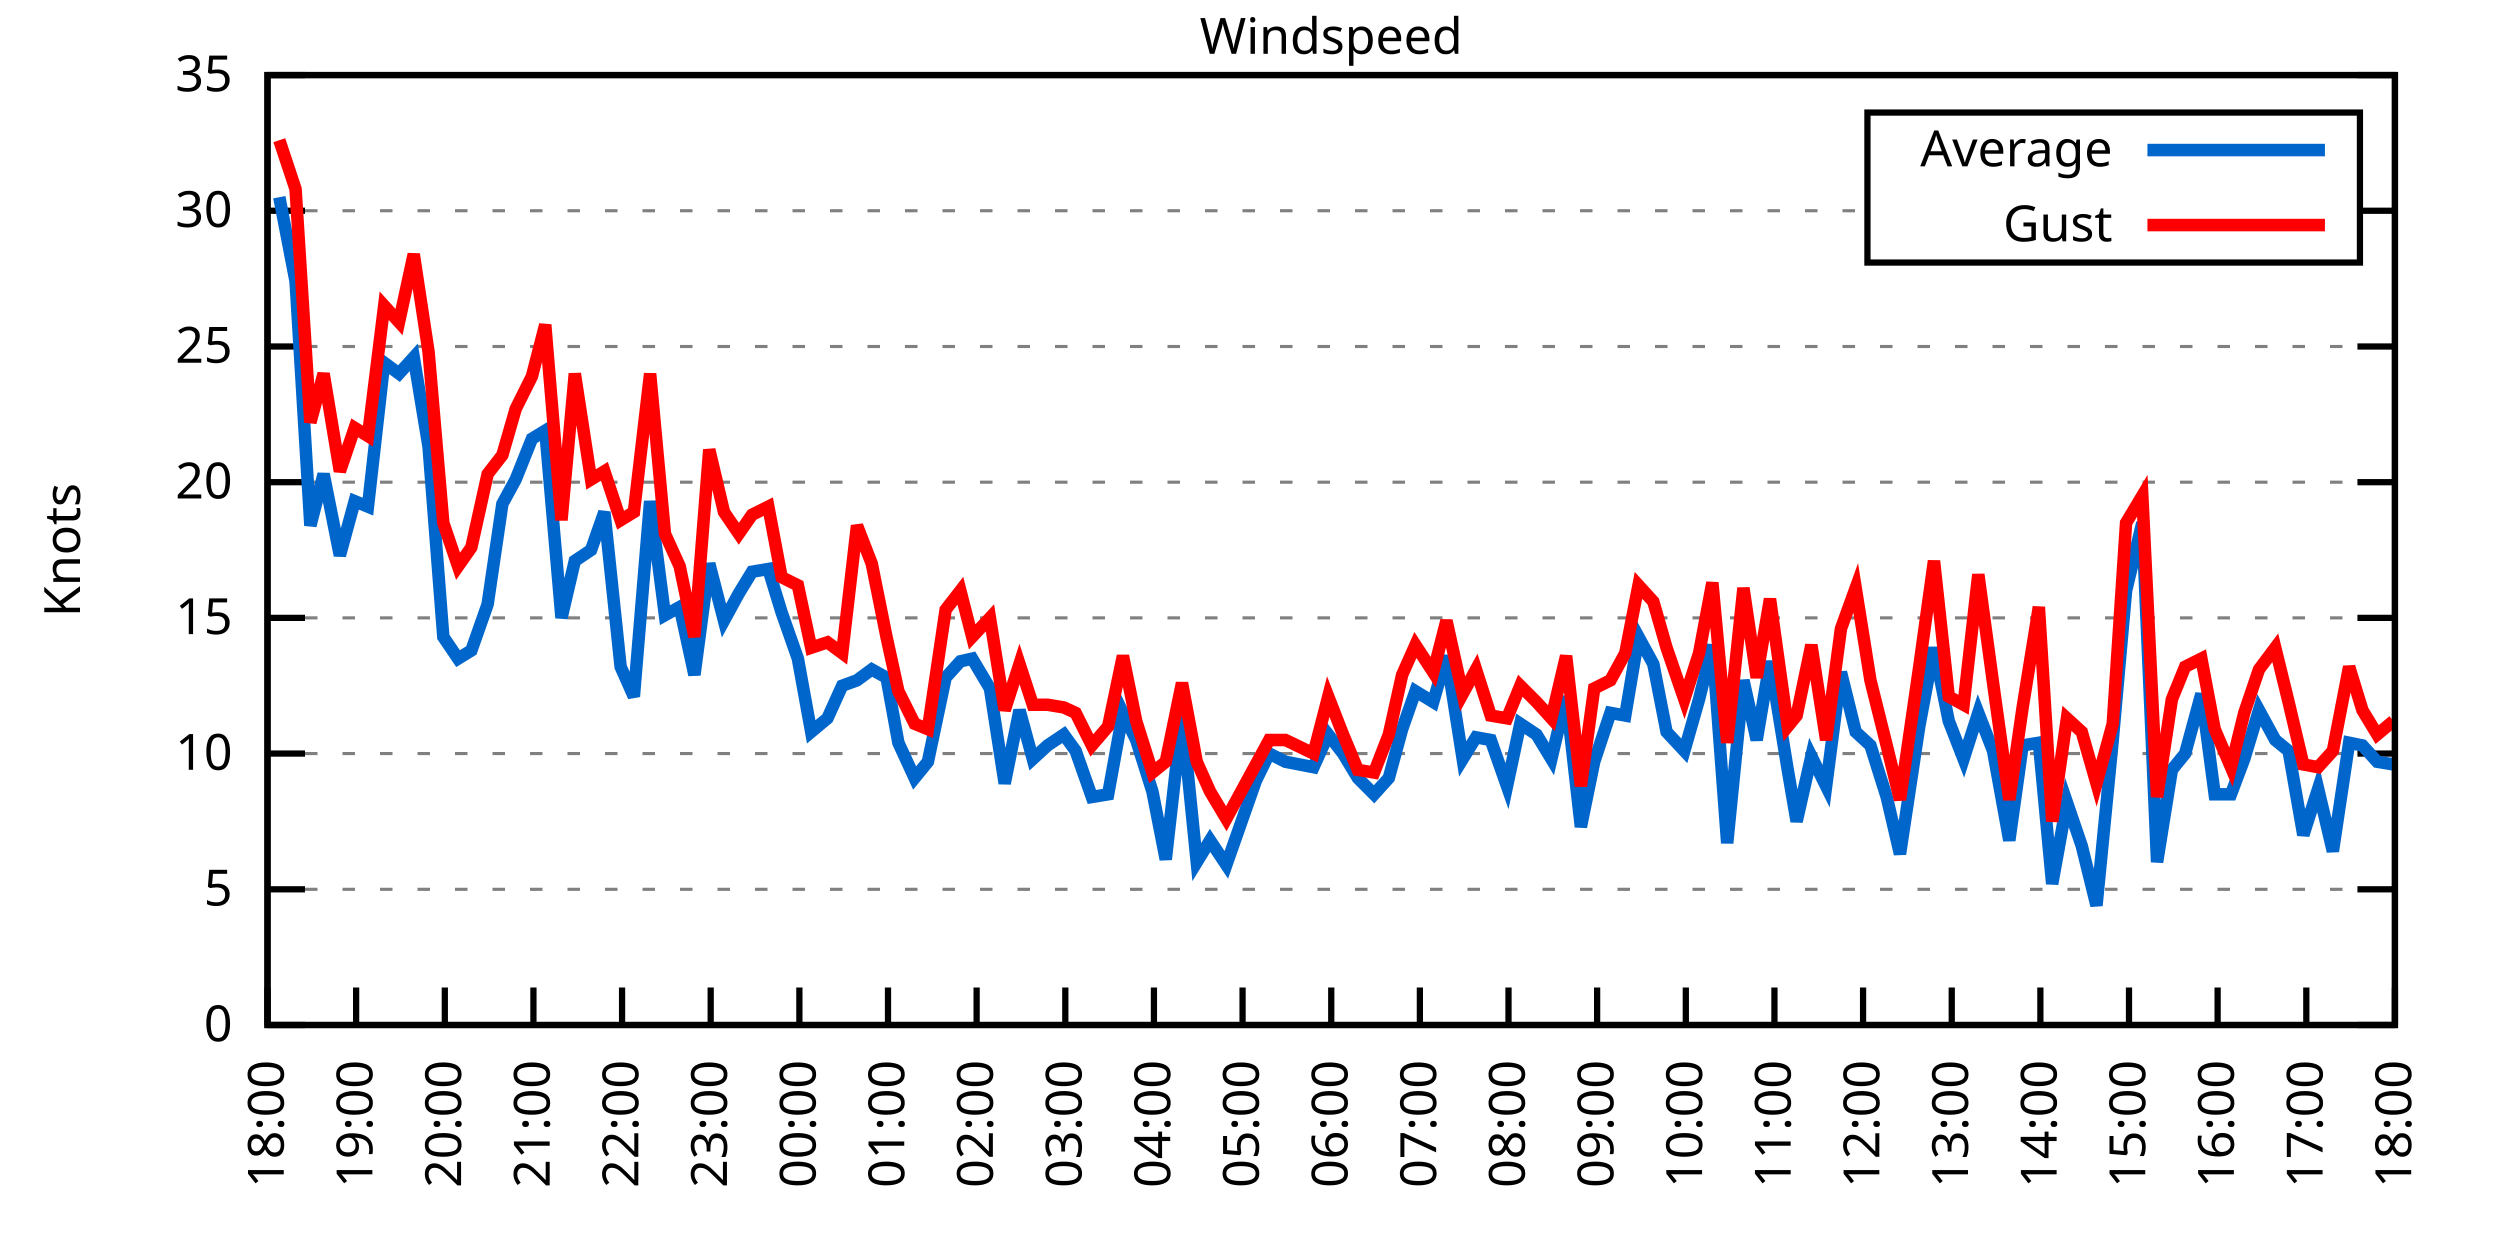
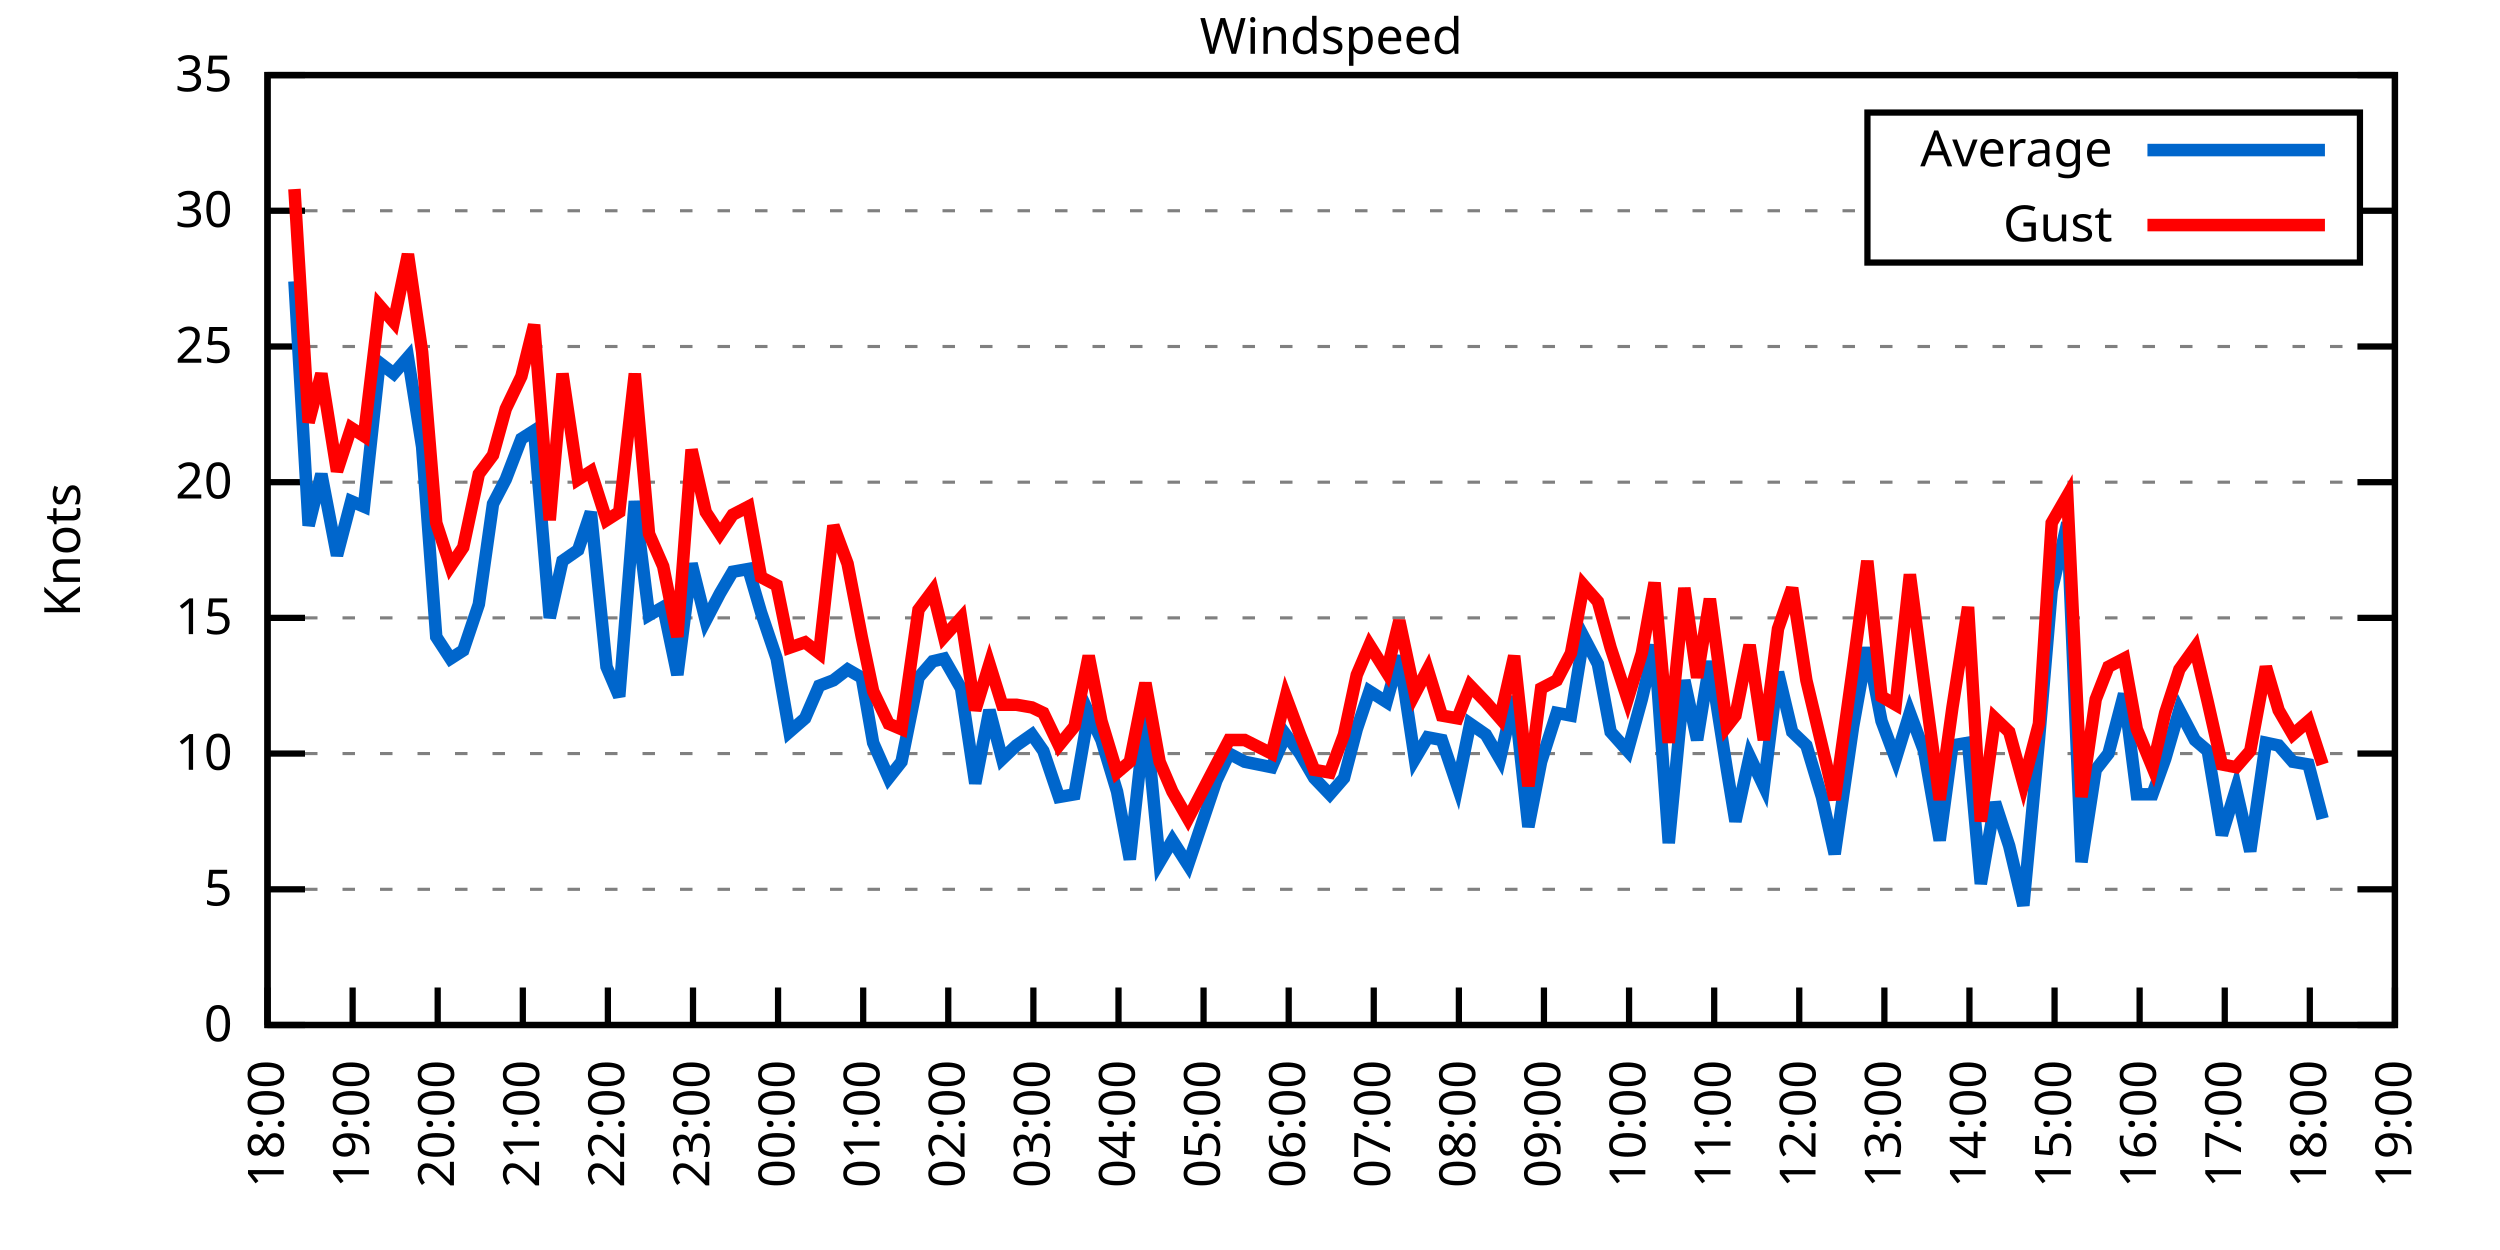
<svg xmlns="http://www.w3.org/2000/svg" xmlns:xlink="http://www.w3.org/1999/xlink" width="400" height="200" viewBox="0 0 400 200">
  <g id="gnuplot_canvas">
    <rect x="0" y="0" width="400" height="200" fill="none" />
    <defs>
      <circle id="gpDot" r="0.5" stroke-width="0.5" stroke="currentColor" />
      <path id="gpPt0" stroke-width="0.333" stroke="currentColor" d="M-1,0 h2 M0,-1 v2" />
      <path id="gpPt1" stroke-width="0.333" stroke="currentColor" d="M-1,-1 L1,1 M1,-1 L-1,1" />
      <path id="gpPt2" stroke-width="0.333" stroke="currentColor" d="M-1,0 L1,0 M0,-1 L0,1 M-1,-1 L1,1 M-1,1 L1,-1" />
      <rect id="gpPt3" stroke-width="0.333" stroke="currentColor" x="-1" y="-1" width="2" height="2" />
      <rect id="gpPt4" stroke-width="0.333" stroke="currentColor" fill="currentColor" x="-1" y="-1" width="2" height="2" />
      <circle id="gpPt5" stroke-width="0.333" stroke="currentColor" cx="0" cy="0" r="1" />
      <use xlink:href="#gpPt5" id="gpPt6" fill="currentColor" stroke="none" />
      <path id="gpPt7" stroke-width="0.333" stroke="currentColor" d="M0,-1.33 L-1.33,0.67 L1.33,0.67 z" />
      <use xlink:href="#gpPt7" id="gpPt8" fill="currentColor" stroke="none" />
      <use xlink:href="#gpPt7" id="gpPt9" stroke="currentColor" transform="rotate(180)" />
      <use xlink:href="#gpPt9" id="gpPt10" fill="currentColor" stroke="none" />
      <use xlink:href="#gpPt3" id="gpPt11" stroke="currentColor" transform="rotate(45)" />
      <use xlink:href="#gpPt11" id="gpPt12" fill="currentColor" stroke="none" />
      <path id="gpPt13" stroke-width="0.333" stroke="currentColor" d="M0,1.330 L1.265,0.411 L0.782,-1.067 L-0.782,-1.076 L-1.265,0.411 z" />
      <use xlink:href="#gpPt13" id="gpPt14" fill="currentColor" stroke="none" />
      <filter id="textbox" filterUnits="objectBoundingBox" x="0" y="0" height="1" width="1">
        <feFlood flood-color="white" flood-opacity="1" result="bgnd" />
        <feComposite in="SourceGraphic" in2="bgnd" operator="atop" />
      </filter>
      <filter id="greybox" filterUnits="objectBoundingBox" x="0" y="0" height="1" width="1">
        <feFlood flood-color="lightgrey" flood-opacity="1" result="grey" />
        <feComposite in="SourceGraphic" in2="grey" operator="atop" />
      </filter>
    </defs>
    <g fill="none" color="white" stroke="currentColor" stroke-width="1.00" stroke-linecap="butt" stroke-linejoin="miter">
</g>
    <g fill="none" color="black" stroke="currentColor" stroke-width="1.00" stroke-linecap="butt" stroke-linejoin="miter">
      <g stroke="none" shape-rendering="crispEdges">
        <polygon fill="rgb(255, 255, 255)" points="42.80,164.00 383.18,164.00 383.18,12.02 42.80,12.02 " />
      </g>
    </g>
    <g fill="none" color="black" stroke="currentColor" stroke-width="1.00" stroke-linecap="butt" stroke-linejoin="miter">
</g>
    <g fill="none" color="black" stroke="black" stroke-width="0.50" stroke-linecap="butt" stroke-linejoin="miter">
</g>
    <g fill="none" color="gray" stroke="currentColor" stroke-width="0.50" stroke-linecap="butt" stroke-linejoin="miter">
      <path stroke="gray" stroke-dasharray="2,4" class="gridline" d="M42.80,164.00 L383.19,164.00  " />
    </g>
    <g fill="none" color="gray" stroke="gray" stroke-width="1.00" stroke-linecap="butt" stroke-linejoin="miter">
</g>
    <g fill="none" color="black" stroke="currentColor" stroke-width="1.00" stroke-linecap="butt" stroke-linejoin="miter">
      <path stroke="black" d="M42.80,164.00 L48.80,164.00 M383.19,164.00 L377.19,164.00  " />
      <g transform="translate(37.20,166.60)" stroke="none" fill="black" font-family="Sans" font-size="8.00" text-anchor="end">
        <text>
          <tspan font-family="Sans"> 0</tspan>
        </text>
      </g>
    </g>
    <g fill="none" color="black" stroke="currentColor" stroke-width="1.00" stroke-linecap="butt" stroke-linejoin="miter">
</g>
    <g fill="none" color="black" stroke="black" stroke-width="0.50" stroke-linecap="butt" stroke-linejoin="miter">
</g>
    <g fill="none" color="gray" stroke="currentColor" stroke-width="0.50" stroke-linecap="butt" stroke-linejoin="miter">
      <path stroke="gray" stroke-dasharray="2,4" class="gridline" d="M42.80,142.29 L383.19,142.29  " />
    </g>
    <g fill="none" color="gray" stroke="gray" stroke-width="1.00" stroke-linecap="butt" stroke-linejoin="miter">
</g>
    <g fill="none" color="black" stroke="currentColor" stroke-width="1.00" stroke-linecap="butt" stroke-linejoin="miter">
      <path stroke="black" d="M42.80,142.29 L48.80,142.29 M383.19,142.29 L377.19,142.29  " />
      <g transform="translate(37.20,144.89)" stroke="none" fill="black" font-family="Sans" font-size="8.00" text-anchor="end">
        <text>
          <tspan font-family="Sans"> 5</tspan>
        </text>
      </g>
    </g>
    <g fill="none" color="black" stroke="currentColor" stroke-width="1.00" stroke-linecap="butt" stroke-linejoin="miter">
</g>
    <g fill="none" color="black" stroke="black" stroke-width="0.50" stroke-linecap="butt" stroke-linejoin="miter">
</g>
    <g fill="none" color="gray" stroke="currentColor" stroke-width="0.50" stroke-linecap="butt" stroke-linejoin="miter">
      <path stroke="gray" stroke-dasharray="2,4" class="gridline" d="M42.80,120.57 L383.19,120.57  " />
    </g>
    <g fill="none" color="gray" stroke="gray" stroke-width="1.00" stroke-linecap="butt" stroke-linejoin="miter">
</g>
    <g fill="none" color="black" stroke="currentColor" stroke-width="1.00" stroke-linecap="butt" stroke-linejoin="miter">
      <path stroke="black" d="M42.80,120.57 L48.80,120.57 M383.19,120.57 L377.19,120.57  " />
      <g transform="translate(37.20,123.17)" stroke="none" fill="black" font-family="Sans" font-size="8.00" text-anchor="end">
        <text>
          <tspan font-family="Sans"> 10</tspan>
        </text>
      </g>
    </g>
    <g fill="none" color="black" stroke="currentColor" stroke-width="1.00" stroke-linecap="butt" stroke-linejoin="miter">
</g>
    <g fill="none" color="black" stroke="black" stroke-width="0.50" stroke-linecap="butt" stroke-linejoin="miter">
</g>
    <g fill="none" color="gray" stroke="currentColor" stroke-width="0.50" stroke-linecap="butt" stroke-linejoin="miter">
      <path stroke="gray" stroke-dasharray="2,4" class="gridline" d="M42.80,98.86 L383.19,98.86  " />
    </g>
    <g fill="none" color="gray" stroke="gray" stroke-width="1.00" stroke-linecap="butt" stroke-linejoin="miter">
</g>
    <g fill="none" color="black" stroke="currentColor" stroke-width="1.00" stroke-linecap="butt" stroke-linejoin="miter">
      <path stroke="black" d="M42.80,98.86 L48.80,98.86 M383.19,98.86 L377.19,98.86  " />
      <g transform="translate(37.20,101.46)" stroke="none" fill="black" font-family="Sans" font-size="8.00" text-anchor="end">
        <text>
          <tspan font-family="Sans"> 15</tspan>
        </text>
      </g>
    </g>
    <g fill="none" color="black" stroke="currentColor" stroke-width="1.00" stroke-linecap="butt" stroke-linejoin="miter">
</g>
    <g fill="none" color="black" stroke="black" stroke-width="0.50" stroke-linecap="butt" stroke-linejoin="miter">
</g>
    <g fill="none" color="gray" stroke="currentColor" stroke-width="0.50" stroke-linecap="butt" stroke-linejoin="miter">
      <path stroke="gray" stroke-dasharray="2,4" class="gridline" d="M42.80,77.15 L383.19,77.15  " />
    </g>
    <g fill="none" color="gray" stroke="gray" stroke-width="1.00" stroke-linecap="butt" stroke-linejoin="miter">
</g>
    <g fill="none" color="black" stroke="currentColor" stroke-width="1.00" stroke-linecap="butt" stroke-linejoin="miter">
      <path stroke="black" d="M42.80,77.15 L48.80,77.15 M383.19,77.15 L377.19,77.15  " />
      <g transform="translate(37.20,79.75)" stroke="none" fill="black" font-family="Sans" font-size="8.00" text-anchor="end">
        <text>
          <tspan font-family="Sans"> 20</tspan>
        </text>
      </g>
    </g>
    <g fill="none" color="black" stroke="currentColor" stroke-width="1.00" stroke-linecap="butt" stroke-linejoin="miter">
</g>
    <g fill="none" color="black" stroke="black" stroke-width="0.50" stroke-linecap="butt" stroke-linejoin="miter">
</g>
    <g fill="none" color="gray" stroke="currentColor" stroke-width="0.50" stroke-linecap="butt" stroke-linejoin="miter">
      <path stroke="gray" stroke-dasharray="2,4" class="gridline" d="M42.80,55.44 L383.19,55.44  " />
    </g>
    <g fill="none" color="gray" stroke="gray" stroke-width="1.00" stroke-linecap="butt" stroke-linejoin="miter">
</g>
    <g fill="none" color="black" stroke="currentColor" stroke-width="1.00" stroke-linecap="butt" stroke-linejoin="miter">
      <path stroke="black" d="M42.80,55.44 L48.80,55.44 M383.19,55.44 L377.19,55.44  " />
      <g transform="translate(37.20,58.04)" stroke="none" fill="black" font-family="Sans" font-size="8.00" text-anchor="end">
        <text>
          <tspan font-family="Sans"> 25</tspan>
        </text>
      </g>
    </g>
    <g fill="none" color="black" stroke="currentColor" stroke-width="1.00" stroke-linecap="butt" stroke-linejoin="miter">
</g>
    <g fill="none" color="black" stroke="black" stroke-width="0.50" stroke-linecap="butt" stroke-linejoin="miter">
</g>
    <g fill="none" color="gray" stroke="currentColor" stroke-width="0.50" stroke-linecap="butt" stroke-linejoin="miter">
      <path stroke="gray" stroke-dasharray="2,4" class="gridline" d="M42.80,33.72 L298.79,33.72 M377.59,33.72 L383.19,33.72  " />
    </g>
    <g fill="none" color="gray" stroke="gray" stroke-width="1.00" stroke-linecap="butt" stroke-linejoin="miter">
</g>
    <g fill="none" color="black" stroke="currentColor" stroke-width="1.00" stroke-linecap="butt" stroke-linejoin="miter">
      <path stroke="black" d="M42.80,33.72 L48.80,33.72 M383.19,33.72 L377.19,33.72  " />
      <g transform="translate(37.20,36.32)" stroke="none" fill="black" font-family="Sans" font-size="8.00" text-anchor="end">
        <text>
          <tspan font-family="Sans"> 30</tspan>
        </text>
      </g>
    </g>
    <g fill="none" color="black" stroke="currentColor" stroke-width="1.00" stroke-linecap="butt" stroke-linejoin="miter">
</g>
    <g fill="none" color="black" stroke="black" stroke-width="0.50" stroke-linecap="butt" stroke-linejoin="miter">
</g>
    <g fill="none" color="gray" stroke="currentColor" stroke-width="0.50" stroke-linecap="butt" stroke-linejoin="miter">
      <path stroke="gray" stroke-dasharray="2,4" class="gridline" d="M42.80,12.01 L383.19,12.01  " />
    </g>
    <g fill="none" color="gray" stroke="gray" stroke-width="1.00" stroke-linecap="butt" stroke-linejoin="miter">
</g>
    <g fill="none" color="black" stroke="currentColor" stroke-width="1.00" stroke-linecap="butt" stroke-linejoin="miter">
      <path stroke="black" d="M42.80,12.01 L48.80,12.01 M383.19,12.01 L377.19,12.01  " />
      <g transform="translate(37.20,14.61)" stroke="none" fill="black" font-family="Sans" font-size="8.00" text-anchor="end">
        <text>
          <tspan font-family="Sans"> 35</tspan>
        </text>
      </g>
    </g>
    <g fill="none" color="black" stroke="currentColor" stroke-width="1.00" stroke-linecap="butt" stroke-linejoin="miter">
      <path stroke="black" d="M42.80,164.00 L42.80,158.00  " />
      <g transform="translate(45.40,169.60) rotate(270.00)" stroke="none" fill="black" font-family="Sans" font-size="8.00" text-anchor="end">
        <text>
          <tspan font-family="Sans">18:00</tspan>
        </text>
      </g>
    </g>
    <g fill="none" color="black" stroke="currentColor" stroke-width="1.00" stroke-linecap="butt" stroke-linejoin="miter">
-       <path stroke="black" d="M56.98,164.00 L56.98,158.00  " />
-       <g transform="translate(59.58,169.60) rotate(270.00)" stroke="none" fill="black" font-family="Sans" font-size="8.00" text-anchor="end">
+       <path stroke="black" d="M56.42,164.00 L56.42,158.00  " />
+       <g transform="translate(59.02,169.60) rotate(270.00)" stroke="none" fill="black" font-family="Sans" font-size="8.00" text-anchor="end">
        <text>
          <tspan font-family="Sans">19:00</tspan>
        </text>
      </g>
    </g>
    <g fill="none" color="black" stroke="currentColor" stroke-width="1.00" stroke-linecap="butt" stroke-linejoin="miter">
-       <path stroke="black" d="M71.17,164.00 L71.17,158.00  " />
-       <g transform="translate(73.77,169.60) rotate(270.00)" stroke="none" fill="black" font-family="Sans" font-size="8.00" text-anchor="end">
+       <path stroke="black" d="M70.03,164.00 L70.03,158.00  " />
+       <g transform="translate(72.63,169.60) rotate(270.00)" stroke="none" fill="black" font-family="Sans" font-size="8.00" text-anchor="end">
        <text>
          <tspan font-family="Sans">20:00</tspan>
        </text>
      </g>
    </g>
    <g fill="none" color="black" stroke="currentColor" stroke-width="1.00" stroke-linecap="butt" stroke-linejoin="miter">
-       <path stroke="black" d="M85.35,164.00 L85.35,158.00  " />
-       <g transform="translate(87.95,169.60) rotate(270.00)" stroke="none" fill="black" font-family="Sans" font-size="8.00" text-anchor="end">
+       <path stroke="black" d="M83.65,164.00 L83.65,158.00  " />
+       <g transform="translate(86.25,169.60) rotate(270.00)" stroke="none" fill="black" font-family="Sans" font-size="8.00" text-anchor="end">
        <text>
          <tspan font-family="Sans">21:00</tspan>
        </text>
      </g>
    </g>
    <g fill="none" color="black" stroke="currentColor" stroke-width="1.00" stroke-linecap="butt" stroke-linejoin="miter">
-       <path stroke="black" d="M99.53,164.00 L99.53,158.00  " />
-       <g transform="translate(102.13,169.60) rotate(270.00)" stroke="none" fill="black" font-family="Sans" font-size="8.00" text-anchor="end">
+       <path stroke="black" d="M97.26,164.00 L97.26,158.00  " />
+       <g transform="translate(99.86,169.60) rotate(270.00)" stroke="none" fill="black" font-family="Sans" font-size="8.00" text-anchor="end">
        <text>
          <tspan font-family="Sans">22:00</tspan>
        </text>
      </g>
    </g>
    <g fill="none" color="black" stroke="currentColor" stroke-width="1.00" stroke-linecap="butt" stroke-linejoin="miter">
-       <path stroke="black" d="M113.71,164.00 L113.71,158.00  " />
-       <g transform="translate(116.31,169.60) rotate(270.00)" stroke="none" fill="black" font-family="Sans" font-size="8.00" text-anchor="end">
+       <path stroke="black" d="M110.88,164.00 L110.88,158.00  " />
+       <g transform="translate(113.48,169.60) rotate(270.00)" stroke="none" fill="black" font-family="Sans" font-size="8.00" text-anchor="end">
        <text>
          <tspan font-family="Sans">23:00</tspan>
        </text>
      </g>
    </g>
    <g fill="none" color="black" stroke="currentColor" stroke-width="1.00" stroke-linecap="butt" stroke-linejoin="miter">
-       <path stroke="black" d="M127.90,164.00 L127.90,158.00  " />
-       <g transform="translate(130.50,169.60) rotate(270.00)" stroke="none" fill="black" font-family="Sans" font-size="8.00" text-anchor="end">
+       <path stroke="black" d="M124.49,164.00 L124.49,158.00  " />
+       <g transform="translate(127.09,169.60) rotate(270.00)" stroke="none" fill="black" font-family="Sans" font-size="8.00" text-anchor="end">
        <text>
          <tspan font-family="Sans">00:00</tspan>
        </text>
      </g>
    </g>
    <g fill="none" color="black" stroke="currentColor" stroke-width="1.00" stroke-linecap="butt" stroke-linejoin="miter">
-       <path stroke="black" d="M142.08,164.00 L142.08,158.00  " />
-       <g transform="translate(144.68,169.60) rotate(270.00)" stroke="none" fill="black" font-family="Sans" font-size="8.00" text-anchor="end">
+       <path stroke="black" d="M138.11,164.00 L138.11,158.00  " />
+       <g transform="translate(140.71,169.60) rotate(270.00)" stroke="none" fill="black" font-family="Sans" font-size="8.00" text-anchor="end">
        <text>
          <tspan font-family="Sans">01:00</tspan>
        </text>
      </g>
    </g>
    <g fill="none" color="black" stroke="currentColor" stroke-width="1.00" stroke-linecap="butt" stroke-linejoin="miter">
-       <path stroke="black" d="M156.26,164.00 L156.26,158.00  " />
-       <g transform="translate(158.86,169.60) rotate(270.00)" stroke="none" fill="black" font-family="Sans" font-size="8.00" text-anchor="end">
+       <path stroke="black" d="M151.72,164.00 L151.72,158.00  " />
+       <g transform="translate(154.32,169.60) rotate(270.00)" stroke="none" fill="black" font-family="Sans" font-size="8.00" text-anchor="end">
        <text>
          <tspan font-family="Sans">02:00</tspan>
        </text>
      </g>
    </g>
    <g fill="none" color="black" stroke="currentColor" stroke-width="1.00" stroke-linecap="butt" stroke-linejoin="miter">
-       <path stroke="black" d="M170.45,164.00 L170.45,158.00  " />
-       <g transform="translate(173.05,169.60) rotate(270.00)" stroke="none" fill="black" font-family="Sans" font-size="8.00" text-anchor="end">
+       <path stroke="black" d="M165.34,164.00 L165.34,158.00  " />
+       <g transform="translate(167.94,169.60) rotate(270.00)" stroke="none" fill="black" font-family="Sans" font-size="8.00" text-anchor="end">
        <text>
          <tspan font-family="Sans">03:00</tspan>
        </text>
      </g>
    </g>
    <g fill="none" color="black" stroke="currentColor" stroke-width="1.00" stroke-linecap="butt" stroke-linejoin="miter">
-       <path stroke="black" d="M184.63,164.00 L184.63,158.00  " />
-       <g transform="translate(187.23,169.60) rotate(270.00)" stroke="none" fill="black" font-family="Sans" font-size="8.00" text-anchor="end">
+       <path stroke="black" d="M178.96,164.00 L178.96,158.00  " />
+       <g transform="translate(181.56,169.60) rotate(270.00)" stroke="none" fill="black" font-family="Sans" font-size="8.00" text-anchor="end">
        <text>
          <tspan font-family="Sans">04:00</tspan>
        </text>
      </g>
    </g>
    <g fill="none" color="black" stroke="currentColor" stroke-width="1.00" stroke-linecap="butt" stroke-linejoin="miter">
-       <path stroke="black" d="M198.81,164.00 L198.81,158.00  " />
-       <g transform="translate(201.41,169.60) rotate(270.00)" stroke="none" fill="black" font-family="Sans" font-size="8.00" text-anchor="end">
+       <path stroke="black" d="M192.57,164.00 L192.57,158.00  " />
+       <g transform="translate(195.17,169.60) rotate(270.00)" stroke="none" fill="black" font-family="Sans" font-size="8.00" text-anchor="end">
        <text>
          <tspan font-family="Sans">05:00</tspan>
        </text>
      </g>
    </g>
    <g fill="none" color="black" stroke="currentColor" stroke-width="1.00" stroke-linecap="butt" stroke-linejoin="miter">
-       <path stroke="black" d="M213.00,164.00 L213.00,158.00  " />
-       <g transform="translate(215.60,169.60) rotate(270.00)" stroke="none" fill="black" font-family="Sans" font-size="8.00" text-anchor="end">
+       <path stroke="black" d="M206.19,164.00 L206.19,158.00  " />
+       <g transform="translate(208.79,169.60) rotate(270.00)" stroke="none" fill="black" font-family="Sans" font-size="8.00" text-anchor="end">
        <text>
          <tspan font-family="Sans">06:00</tspan>
        </text>
      </g>
    </g>
    <g fill="none" color="black" stroke="currentColor" stroke-width="1.00" stroke-linecap="butt" stroke-linejoin="miter">
-       <path stroke="black" d="M227.18,164.00 L227.18,158.00  " />
-       <g transform="translate(229.78,169.60) rotate(270.00)" stroke="none" fill="black" font-family="Sans" font-size="8.00" text-anchor="end">
+       <path stroke="black" d="M219.80,164.00 L219.80,158.00  " />
+       <g transform="translate(222.40,169.60) rotate(270.00)" stroke="none" fill="black" font-family="Sans" font-size="8.00" text-anchor="end">
        <text>
          <tspan font-family="Sans">07:00</tspan>
        </text>
      </g>
    </g>
    <g fill="none" color="black" stroke="currentColor" stroke-width="1.00" stroke-linecap="butt" stroke-linejoin="miter">
-       <path stroke="black" d="M241.36,164.00 L241.36,158.00  " />
-       <g transform="translate(243.96,169.60) rotate(270.00)" stroke="none" fill="black" font-family="Sans" font-size="8.00" text-anchor="end">
+       <path stroke="black" d="M233.42,164.00 L233.42,158.00  " />
+       <g transform="translate(236.02,169.60) rotate(270.00)" stroke="none" fill="black" font-family="Sans" font-size="8.00" text-anchor="end">
        <text>
          <tspan font-family="Sans">08:00</tspan>
        </text>
      </g>
    </g>
    <g fill="none" color="black" stroke="currentColor" stroke-width="1.00" stroke-linecap="butt" stroke-linejoin="miter">
-       <path stroke="black" d="M255.54,164.00 L255.54,158.00  " />
-       <g transform="translate(258.14,169.60) rotate(270.00)" stroke="none" fill="black" font-family="Sans" font-size="8.00" text-anchor="end">
+       <path stroke="black" d="M247.03,164.00 L247.03,158.00  " />
+       <g transform="translate(249.63,169.60) rotate(270.00)" stroke="none" fill="black" font-family="Sans" font-size="8.00" text-anchor="end">
        <text>
          <tspan font-family="Sans">09:00</tspan>
        </text>
      </g>
    </g>
    <g fill="none" color="black" stroke="currentColor" stroke-width="1.00" stroke-linecap="butt" stroke-linejoin="miter">
-       <path stroke="black" d="M269.73,164.00 L269.73,158.00  " />
-       <g transform="translate(272.33,169.60) rotate(270.00)" stroke="none" fill="black" font-family="Sans" font-size="8.00" text-anchor="end">
+       <path stroke="black" d="M260.65,164.00 L260.65,158.00  " />
+       <g transform="translate(263.25,169.60) rotate(270.00)" stroke="none" fill="black" font-family="Sans" font-size="8.00" text-anchor="end">
        <text>
          <tspan font-family="Sans">10:00</tspan>
        </text>
      </g>
    </g>
    <g fill="none" color="black" stroke="currentColor" stroke-width="1.00" stroke-linecap="butt" stroke-linejoin="miter">
-       <path stroke="black" d="M283.91,164.00 L283.91,158.00  " />
-       <g transform="translate(286.51,169.60) rotate(270.00)" stroke="none" fill="black" font-family="Sans" font-size="8.00" text-anchor="end">
+       <path stroke="black" d="M274.27,164.00 L274.27,158.00  " />
+       <g transform="translate(276.87,169.60) rotate(270.00)" stroke="none" fill="black" font-family="Sans" font-size="8.00" text-anchor="end">
        <text>
          <tspan font-family="Sans">11:00</tspan>
        </text>
      </g>
    </g>
    <g fill="none" color="black" stroke="currentColor" stroke-width="1.00" stroke-linecap="butt" stroke-linejoin="miter">
-       <path stroke="black" d="M298.09,164.00 L298.09,158.00  " />
-       <g transform="translate(300.69,169.60) rotate(270.00)" stroke="none" fill="black" font-family="Sans" font-size="8.00" text-anchor="end">
+       <path stroke="black" d="M287.88,164.00 L287.88,158.00  " />
+       <g transform="translate(290.48,169.60) rotate(270.00)" stroke="none" fill="black" font-family="Sans" font-size="8.00" text-anchor="end">
        <text>
          <tspan font-family="Sans">12:00</tspan>
        </text>
      </g>
    </g>
    <g fill="none" color="black" stroke="currentColor" stroke-width="1.00" stroke-linecap="butt" stroke-linejoin="miter">
-       <path stroke="black" d="M312.28,164.00 L312.28,158.00  " />
-       <g transform="translate(314.88,169.60) rotate(270.00)" stroke="none" fill="black" font-family="Sans" font-size="8.00" text-anchor="end">
+       <path stroke="black" d="M301.50,164.00 L301.50,158.00  " />
+       <g transform="translate(304.10,169.60) rotate(270.00)" stroke="none" fill="black" font-family="Sans" font-size="8.00" text-anchor="end">
        <text>
          <tspan font-family="Sans">13:00</tspan>
        </text>
      </g>
    </g>
    <g fill="none" color="black" stroke="currentColor" stroke-width="1.00" stroke-linecap="butt" stroke-linejoin="miter">
-       <path stroke="black" d="M326.46,164.00 L326.46,158.00  " />
-       <g transform="translate(329.06,169.60) rotate(270.00)" stroke="none" fill="black" font-family="Sans" font-size="8.00" text-anchor="end">
+       <path stroke="black" d="M315.11,164.00 L315.11,158.00  " />
+       <g transform="translate(317.71,169.60) rotate(270.00)" stroke="none" fill="black" font-family="Sans" font-size="8.00" text-anchor="end">
        <text>
          <tspan font-family="Sans">14:00</tspan>
        </text>
      </g>
    </g>
    <g fill="none" color="black" stroke="currentColor" stroke-width="1.00" stroke-linecap="butt" stroke-linejoin="miter">
-       <path stroke="black" d="M340.64,164.00 L340.64,158.00  " />
-       <g transform="translate(343.24,169.60) rotate(270.00)" stroke="none" fill="black" font-family="Sans" font-size="8.00" text-anchor="end">
+       <path stroke="black" d="M328.73,164.00 L328.73,158.00  " />
+       <g transform="translate(331.33,169.60) rotate(270.00)" stroke="none" fill="black" font-family="Sans" font-size="8.00" text-anchor="end">
        <text>
          <tspan font-family="Sans">15:00</tspan>
        </text>
      </g>
    </g>
    <g fill="none" color="black" stroke="currentColor" stroke-width="1.00" stroke-linecap="butt" stroke-linejoin="miter">
-       <path stroke="black" d="M354.82,164.00 L354.82,158.00  " />
-       <g transform="translate(357.42,169.60) rotate(270.00)" stroke="none" fill="black" font-family="Sans" font-size="8.00" text-anchor="end">
+       <path stroke="black" d="M342.34,164.00 L342.34,158.00  " />
+       <g transform="translate(344.94,169.60) rotate(270.00)" stroke="none" fill="black" font-family="Sans" font-size="8.00" text-anchor="end">
        <text>
          <tspan font-family="Sans">16:00</tspan>
        </text>
      </g>
    </g>
    <g fill="none" color="black" stroke="currentColor" stroke-width="1.00" stroke-linecap="butt" stroke-linejoin="miter">
-       <path stroke="black" d="M369.01,164.00 L369.01,158.00  " />
-       <g transform="translate(371.61,169.60) rotate(270.00)" stroke="none" fill="black" font-family="Sans" font-size="8.00" text-anchor="end">
+       <path stroke="black" d="M355.96,164.00 L355.96,158.00  " />
+       <g transform="translate(358.56,169.60) rotate(270.00)" stroke="none" fill="black" font-family="Sans" font-size="8.00" text-anchor="end">
        <text>
          <tspan font-family="Sans">17:00</tspan>
+         </text>
+       </g>
+     </g>
+     <g fill="none" color="black" stroke="currentColor" stroke-width="1.00" stroke-linecap="butt" stroke-linejoin="miter">
+       <path stroke="black" d="M369.57,164.00 L369.57,158.00  " />
+       <g transform="translate(372.17,169.60) rotate(270.00)" stroke="none" fill="black" font-family="Sans" font-size="8.00" text-anchor="end">
+         <text>
+           <tspan font-family="Sans">18:00</tspan>
        </text>
      </g>
    </g>
    <g fill="none" color="black" stroke="currentColor" stroke-width="1.00" stroke-linecap="butt" stroke-linejoin="miter">
      <path stroke="black" d="M383.19,164.00 L383.19,158.00  " />
      <g transform="translate(385.79,169.60) rotate(270.00)" stroke="none" fill="black" font-family="Sans" font-size="8.00" text-anchor="end">
        <text>
-           <tspan font-family="Sans">18:00</tspan>
+           <tspan font-family="Sans">19:00</tspan>
        </text>
      </g>
    </g>
    <g fill="none" color="black" stroke="currentColor" stroke-width="1.00" stroke-linecap="butt" stroke-linejoin="miter">
</g>
    <g fill="none" color="black" stroke="currentColor" stroke-width="1.00" stroke-linecap="butt" stroke-linejoin="miter">
      <path stroke="black" d="M42.80,12.01 L42.80,164.00 L383.19,164.00 L383.19,12.01 L42.80,12.01 Z  " />
    </g>
    <g fill="none" color="black" stroke="currentColor" stroke-width="1.00" stroke-linecap="butt" stroke-linejoin="miter">
</g>
    <g fill="none" color="black" stroke="currentColor" stroke-width="1.00" stroke-linecap="butt" stroke-linejoin="miter">
      <path stroke="black" d="M298.79,42.01 L298.79,18.01 L377.59,18.01 L377.59,42.01 L298.79,42.01 Z  " />
    </g>
    <g id="Windspeed_plot_1">
      <g fill="none" color="white" stroke="black" stroke-width="2.00" stroke-linecap="butt" stroke-linejoin="miter">
</g>
      <g fill="none" color="black" stroke="currentColor" stroke-width="2.00" stroke-linecap="butt" stroke-linejoin="miter">
        <g transform="translate(337.99,26.61)" stroke="none" fill="black" font-family="Sans" font-size="8.00" text-anchor="end">
          <text>
            <tspan font-family="Sans">Average</tspan>
          </text>
        </g>
      </g>
      <g fill="none" color="black" stroke="currentColor" stroke-width="2.00" stroke-linecap="butt" stroke-linejoin="miter">
-         <path stroke="rgb(  0, 102, 204)" d="M343.59,24.01 L371.99,24.01 M44.69,31.55 L47.29,45.01 L49.66,84.10 L51.78,75.85 L54.38,88.87 L56.75,80.19   L58.87,81.06 L61.47,58.04 L63.84,59.78 L66.20,57.17 L68.57,71.50 L70.93,101.90 L73.29,105.38 L75.42,104.07   L78.02,96.69 L80.38,80.62 L82.51,76.71 L85.11,70.20 L87.24,68.90 L89.84,98.86 L91.97,89.74 L94.57,88.00   L96.70,81.93 L99.30,106.68 L101.42,111.45 L104.02,80.19 L106.39,98.43 L108.75,97.12 L111.11,107.98 L113.48,90.18   L115.84,99.30 L118.21,94.95 L120.33,91.48 L122.93,91.04 L125.06,97.99 L127.66,105.38 L129.79,117.10 L132.39,114.93   L134.75,109.72 L137.12,108.85 L139.48,107.11 L141.84,108.42 L143.74,118.84 L146.34,124.48 L148.46,121.88 L151.30,108.42   L153.66,105.81 L155.55,105.38 L158.39,110.15 L160.75,125.35 L163.12,113.63 L165.25,121.44 L167.61,119.27 L170.21,117.53   L172.10,120.14 L174.70,127.52 L177.30,127.09 L179.67,114.06 L181.79,118.40 L184.39,126.65 L186.52,137.51 L189.12,114.49   L191.48,137.94 L193.61,134.47 L196.21,138.38 L200.94,124.92 L203.07,120.57 L205.67,121.88 L210.16,122.75 L212.52,117.53   L214.89,120.57 L217.25,124.48 L219.85,127.09 L222.21,124.48 L224.34,116.67 L226.47,110.59 L229.31,112.32 L231.43,104.94   L234.03,121.44 L236.16,117.97 L238.52,118.40 L241.12,125.79 L243.25,115.80 L245.85,117.53 L248.22,121.44 L250.58,111.45   L252.94,132.30 L255.07,121.88 L257.67,114.06 L260.04,114.49 L262.16,101.90 L264.53,106.24 L266.65,117.10 L269.49,120.14   L271.85,111.89 L273.98,103.20 L276.35,134.90 L278.95,108.85 L281.07,118.40 L283.20,105.81 L286.04,123.18 L287.46,131.43   L289.82,121.01 L292.18,125.79 L294.55,107.55 L296.91,117.10 L299.27,119.27 L301.87,127.52 L304.00,136.64 L307.08,116.23   L309.44,103.64 L311.80,115.36 L314.17,121.44 L316.53,114.06 L318.89,120.14 L321.49,134.47 L323.62,119.27 L326.22,118.84   L328.35,141.42 L330.71,128.39 L333.08,135.34 L335.44,144.89 L338.04,118.40 L340.17,94.52 L342.77,83.66 L345.13,137.94   L347.50,123.18 L349.62,120.57 L352.22,111.02 L354.35,127.09 L356.95,127.09 L359.08,121.44 L361.44,113.63 L364.04,118.40   L366.17,120.14 L368.53,133.60 L370.90,126.22 L373.26,136.21 L375.86,118.84 L377.99,119.27 L380.35,121.88 L382.95,122.31    " />
+         <path stroke="rgb(  0, 102, 204)" d="M343.59,24.01 L371.99,24.01 M47.11,45.01 L49.38,84.10 L51.42,75.85 L53.92,88.87 L56.19,80.19 L58.23,81.06   L60.73,58.04 L63.00,59.78 L65.27,57.17 L67.54,71.50 L69.80,101.90 L72.07,105.38 L74.12,104.07 L76.61,96.69   L78.88,80.62 L80.92,76.71 L83.42,70.20 L85.46,68.90 L87.96,98.86 L90.00,89.74 L92.50,88.00 L94.54,81.93   L97.04,106.68 L99.08,111.45 L101.57,80.19 L103.84,98.43 L106.11,97.12 L108.38,107.98 L110.65,90.18 L112.92,99.30   L115.19,94.95 L117.23,91.48 L119.73,91.04 L121.77,97.99 L124.27,105.38 L126.31,117.10 L128.81,114.93 L131.07,109.72   L133.34,108.85 L135.61,107.11 L137.88,108.42 L139.70,118.84 L142.19,124.48 L144.24,121.88 L146.96,108.42 L149.23,105.81   L151.04,105.38 L153.77,110.15 L156.04,125.35 L158.31,113.63 L160.35,121.44 L162.62,119.27 L165.11,117.53 L166.93,120.14   L169.43,127.52 L171.92,127.09 L174.19,114.06 L176.23,118.40 L178.73,126.65 L180.77,137.51 L183.27,114.49 L185.54,137.94   L187.58,134.47 L190.08,138.38 L194.61,124.92 L196.66,120.57 L199.15,121.88 L203.46,122.75 L205.73,117.53 L208.00,120.57   L210.27,124.48 L212.77,127.09 L215.04,124.48 L217.08,116.67 L219.12,110.59 L221.85,112.32 L223.89,104.94 L226.38,121.44   L228.43,117.97 L230.70,118.40 L233.19,125.79 L235.23,115.80 L237.73,117.53 L240.00,121.44 L242.27,111.45 L244.54,132.30   L246.58,121.88 L249.08,114.06 L251.35,114.49 L253.39,101.90 L255.66,106.24 L257.70,117.10 L260.42,120.14 L262.69,111.89   L264.73,103.20 L267.00,134.90 L269.50,108.85 L271.54,118.40 L273.58,105.81 L276.31,123.18 L277.67,131.43 L279.94,121.01   L282.21,125.79 L284.48,107.55 L286.75,117.10 L289.02,119.27 L291.51,127.52 L293.55,136.64 L296.50,116.23 L298.77,103.64   L301.04,115.36 L303.31,121.44 L305.58,114.06 L307.85,120.14 L310.35,134.47 L312.39,119.27 L314.89,118.84 L316.93,141.42   L319.20,128.39 L321.47,135.34 L323.74,144.89 L326.23,118.40 L328.27,94.52 L330.77,83.66 L333.04,137.94 L335.31,123.18   L337.35,120.57 L339.85,111.02 L341.89,127.09 L344.39,127.09 L346.43,121.44 L348.70,113.63 L351.19,118.40 L353.24,120.14   L355.50,133.60 L357.77,126.22 L360.04,136.21 L362.54,118.84 L364.58,119.27 L366.85,121.88 L369.35,122.31 L371.62,131.00    " />
      </g>
    </g>
    <g id="Windspeed_plot_2">
      <g fill="none" color="black" stroke="currentColor" stroke-width="2.00" stroke-linecap="butt" stroke-linejoin="miter">
        <g transform="translate(337.99,38.61)" stroke="none" fill="black" font-family="Sans" font-size="8.00" text-anchor="end">
          <text>
            <tspan font-family="Sans">Gust</tspan>
          </text>
        </g>
      </g>
      <g fill="none" color="black" stroke="currentColor" stroke-width="2.00" stroke-linecap="butt" stroke-linejoin="miter">
-         <path stroke="rgb(255,   0,   0)" d="M343.59,36.01 L371.99,36.01 M44.69,22.43 L47.29,30.25 L49.66,67.59 L51.78,59.78 L54.38,75.41 L56.75,68.46   L58.87,69.77 L61.47,48.92 L63.84,51.53 L66.20,40.67 L68.57,56.30 L70.93,83.66 L73.29,90.61 L75.42,87.57   L78.02,75.85 L80.38,72.81 L82.51,65.42 L85.11,60.21 L87.24,51.96 L89.84,83.23 L91.97,59.78 L94.57,76.71   L96.70,75.41 L99.30,83.23 L101.42,81.93 L104.02,59.78 L106.39,85.40 L108.75,90.61 L111.11,101.90 L113.48,71.94   L115.84,81.93 L118.21,85.40 L120.33,82.36 L122.93,81.06 L125.06,92.35 L127.66,93.65 L129.79,103.64 L132.39,102.77   L134.75,104.51 L137.12,84.10 L139.48,90.18 L141.84,101.90 L143.74,110.59 L146.34,115.80 L148.46,116.67 L151.30,97.56   L153.66,94.52 L155.55,101.90 L158.39,98.86 L160.75,113.63 L163.12,106.24 L165.25,112.76 L167.61,112.76 L170.21,113.19   L172.10,114.06 L174.70,119.27 L177.30,116.23 L179.67,104.94 L181.79,115.36 L184.39,123.61 L186.52,121.88 L189.12,109.28   L191.48,121.88 L193.61,126.65 L196.21,131.00 L200.94,122.31 L203.07,118.40 L205.67,118.40 L210.16,120.57 L212.52,111.45   L214.89,117.53 L217.25,123.18 L219.85,123.61 L222.21,117.53 L224.34,107.98 L226.47,103.20 L229.31,107.55 L231.43,99.30   L234.03,111.02 L236.16,107.11 L238.52,114.49 L241.12,114.93 L243.25,109.72 L245.85,112.32 L248.22,114.93 L250.58,104.94   L252.94,125.79 L255.07,110.15 L257.67,108.85 L260.04,104.51 L262.16,93.65 L264.53,96.26 L266.65,103.64 L269.49,111.89   L271.85,104.51 L273.98,93.22 L276.35,118.84 L278.95,94.08 L281.07,108.42 L283.20,95.82 L286.04,116.23 L287.46,114.49   L289.82,103.20 L292.18,118.40 L294.55,100.60 L296.91,94.08 L299.27,108.85 L301.87,119.27 L304.00,127.96 L307.08,106.68   L309.44,89.74 L311.80,111.45 L314.17,112.76 L316.53,91.91 L318.89,109.28 L321.49,127.96 L323.62,113.19 L326.22,97.12   L328.35,131.43 L330.71,114.93 L333.08,117.10 L335.44,125.35 L338.04,115.80 L340.17,83.66 L342.77,79.32 L345.13,127.52   L347.50,111.89 L349.62,106.68 L352.22,105.38 L354.35,116.67 L356.95,122.75 L359.08,114.06 L361.44,107.11 L364.04,103.64   L366.17,112.32 L368.53,122.31 L370.90,122.75 L373.26,120.14 L375.86,106.68 L377.99,113.63 L380.35,117.53 L382.95,115.36    " />
+         <path stroke="rgb(255,   0,   0)" d="M343.59,36.01 L371.99,36.01 M47.11,30.25 L49.38,67.59 L51.42,59.78 L53.92,75.41 L56.19,68.46 L58.23,69.77   L60.73,48.92 L63.00,51.53 L65.27,40.67 L67.54,56.30 L69.80,83.66 L72.07,90.61 L74.12,87.57 L76.61,75.85   L78.88,72.81 L80.92,65.42 L83.42,60.21 L85.46,51.96 L87.96,83.23 L90.00,59.78 L92.50,76.71 L94.54,75.41   L97.04,83.23 L99.08,81.93 L101.57,59.78 L103.84,85.40 L106.11,90.61 L108.38,101.90 L110.65,71.94 L112.92,81.93   L115.19,85.40 L117.23,82.36 L119.73,81.06 L121.77,92.35 L124.27,93.65 L126.31,103.64 L128.81,102.77 L131.07,104.51   L133.34,84.10 L135.61,90.18 L137.88,101.90 L139.70,110.59 L142.19,115.80 L144.24,116.67 L146.96,97.56 L149.23,94.52   L151.04,101.90 L153.77,98.86 L156.04,113.63 L158.31,106.24 L160.35,112.76 L162.62,112.76 L165.11,113.19 L166.93,114.06   L169.43,119.27 L171.92,116.23 L174.19,104.94 L176.23,115.36 L178.73,123.61 L180.77,121.88 L183.27,109.28 L185.54,121.88   L187.58,126.65 L190.08,131.00 L194.61,122.31 L196.66,118.40 L199.15,118.40 L203.46,120.57 L205.73,111.45 L208.00,117.53   L210.27,123.18 L212.77,123.61 L215.04,117.53 L217.08,107.98 L219.12,103.20 L221.85,107.55 L223.89,99.30 L226.38,111.02   L228.43,107.11 L230.70,114.49 L233.19,114.93 L235.23,109.72 L237.73,112.32 L240.00,114.93 L242.27,104.94 L244.54,125.79   L246.58,110.15 L249.08,108.85 L251.35,104.51 L253.39,93.65 L255.66,96.26 L257.70,103.64 L260.42,111.89 L262.69,104.51   L264.73,93.22 L267.00,118.84 L269.50,94.08 L271.54,108.42 L273.58,95.82 L276.31,116.23 L277.67,114.49 L279.94,103.20   L282.21,118.40 L284.48,100.60 L286.75,94.08 L289.02,108.85 L291.51,119.27 L293.55,127.96 L296.50,106.68 L298.77,89.74   L301.04,111.45 L303.31,112.76 L305.58,91.91 L307.85,109.28 L310.35,127.96 L312.39,113.19 L314.89,97.12 L316.93,131.43   L319.20,114.93 L321.47,117.10 L323.74,125.35 L326.23,115.80 L328.27,83.66 L330.77,79.32 L333.04,127.52 L335.31,111.89   L337.35,106.68 L339.85,105.38 L341.89,116.67 L344.39,122.75 L346.43,114.06 L348.70,107.11 L351.19,103.64 L353.24,112.32   L355.50,122.31 L357.77,122.75 L360.04,120.14 L362.54,106.68 L364.58,113.63 L366.85,117.53 L369.35,115.36 L371.62,122.31    " />
      </g>
    </g>
    <g fill="none" color="black" stroke="currentColor" stroke-width="2.00" stroke-linecap="butt" stroke-linejoin="miter">
</g>
    <g fill="none" color="black" stroke="black" stroke-width="1.00" stroke-linecap="butt" stroke-linejoin="miter">
</g>
    <g fill="none" color="black" stroke="currentColor" stroke-width="1.00" stroke-linecap="butt" stroke-linejoin="miter">
      <path stroke="black" d="M42.80,12.01 L42.80,164.00 L383.19,164.00 L383.19,12.01 L42.80,12.01 Z  " />
      <g transform="translate(12.80,88.01) rotate(270.00)" stroke="none" fill="black" font-family="Sans" font-size="8.00" text-anchor="middle">
        <text>
          <tspan font-family="Sans">Knots</tspan>
        </text>
      </g>
    </g>
    <g fill="none" color="black" stroke="currentColor" stroke-width="1.00" stroke-linecap="butt" stroke-linejoin="miter">
</g>
    <g fill="none" color="black" stroke="currentColor" stroke-width="1.00" stroke-linecap="butt" stroke-linejoin="miter">
      <g transform="translate(212.99,8.61)" stroke="none" fill="black" font-family="Sans" font-size="8.00" text-anchor="middle">
        <text>
          <tspan font-family="Sans">Windspeed</tspan>
        </text>
      </g>
    </g>
    <g fill="none" color="black" stroke="currentColor" stroke-width="1.00" stroke-linecap="butt" stroke-linejoin="miter">
</g>
  </g>
</svg>
